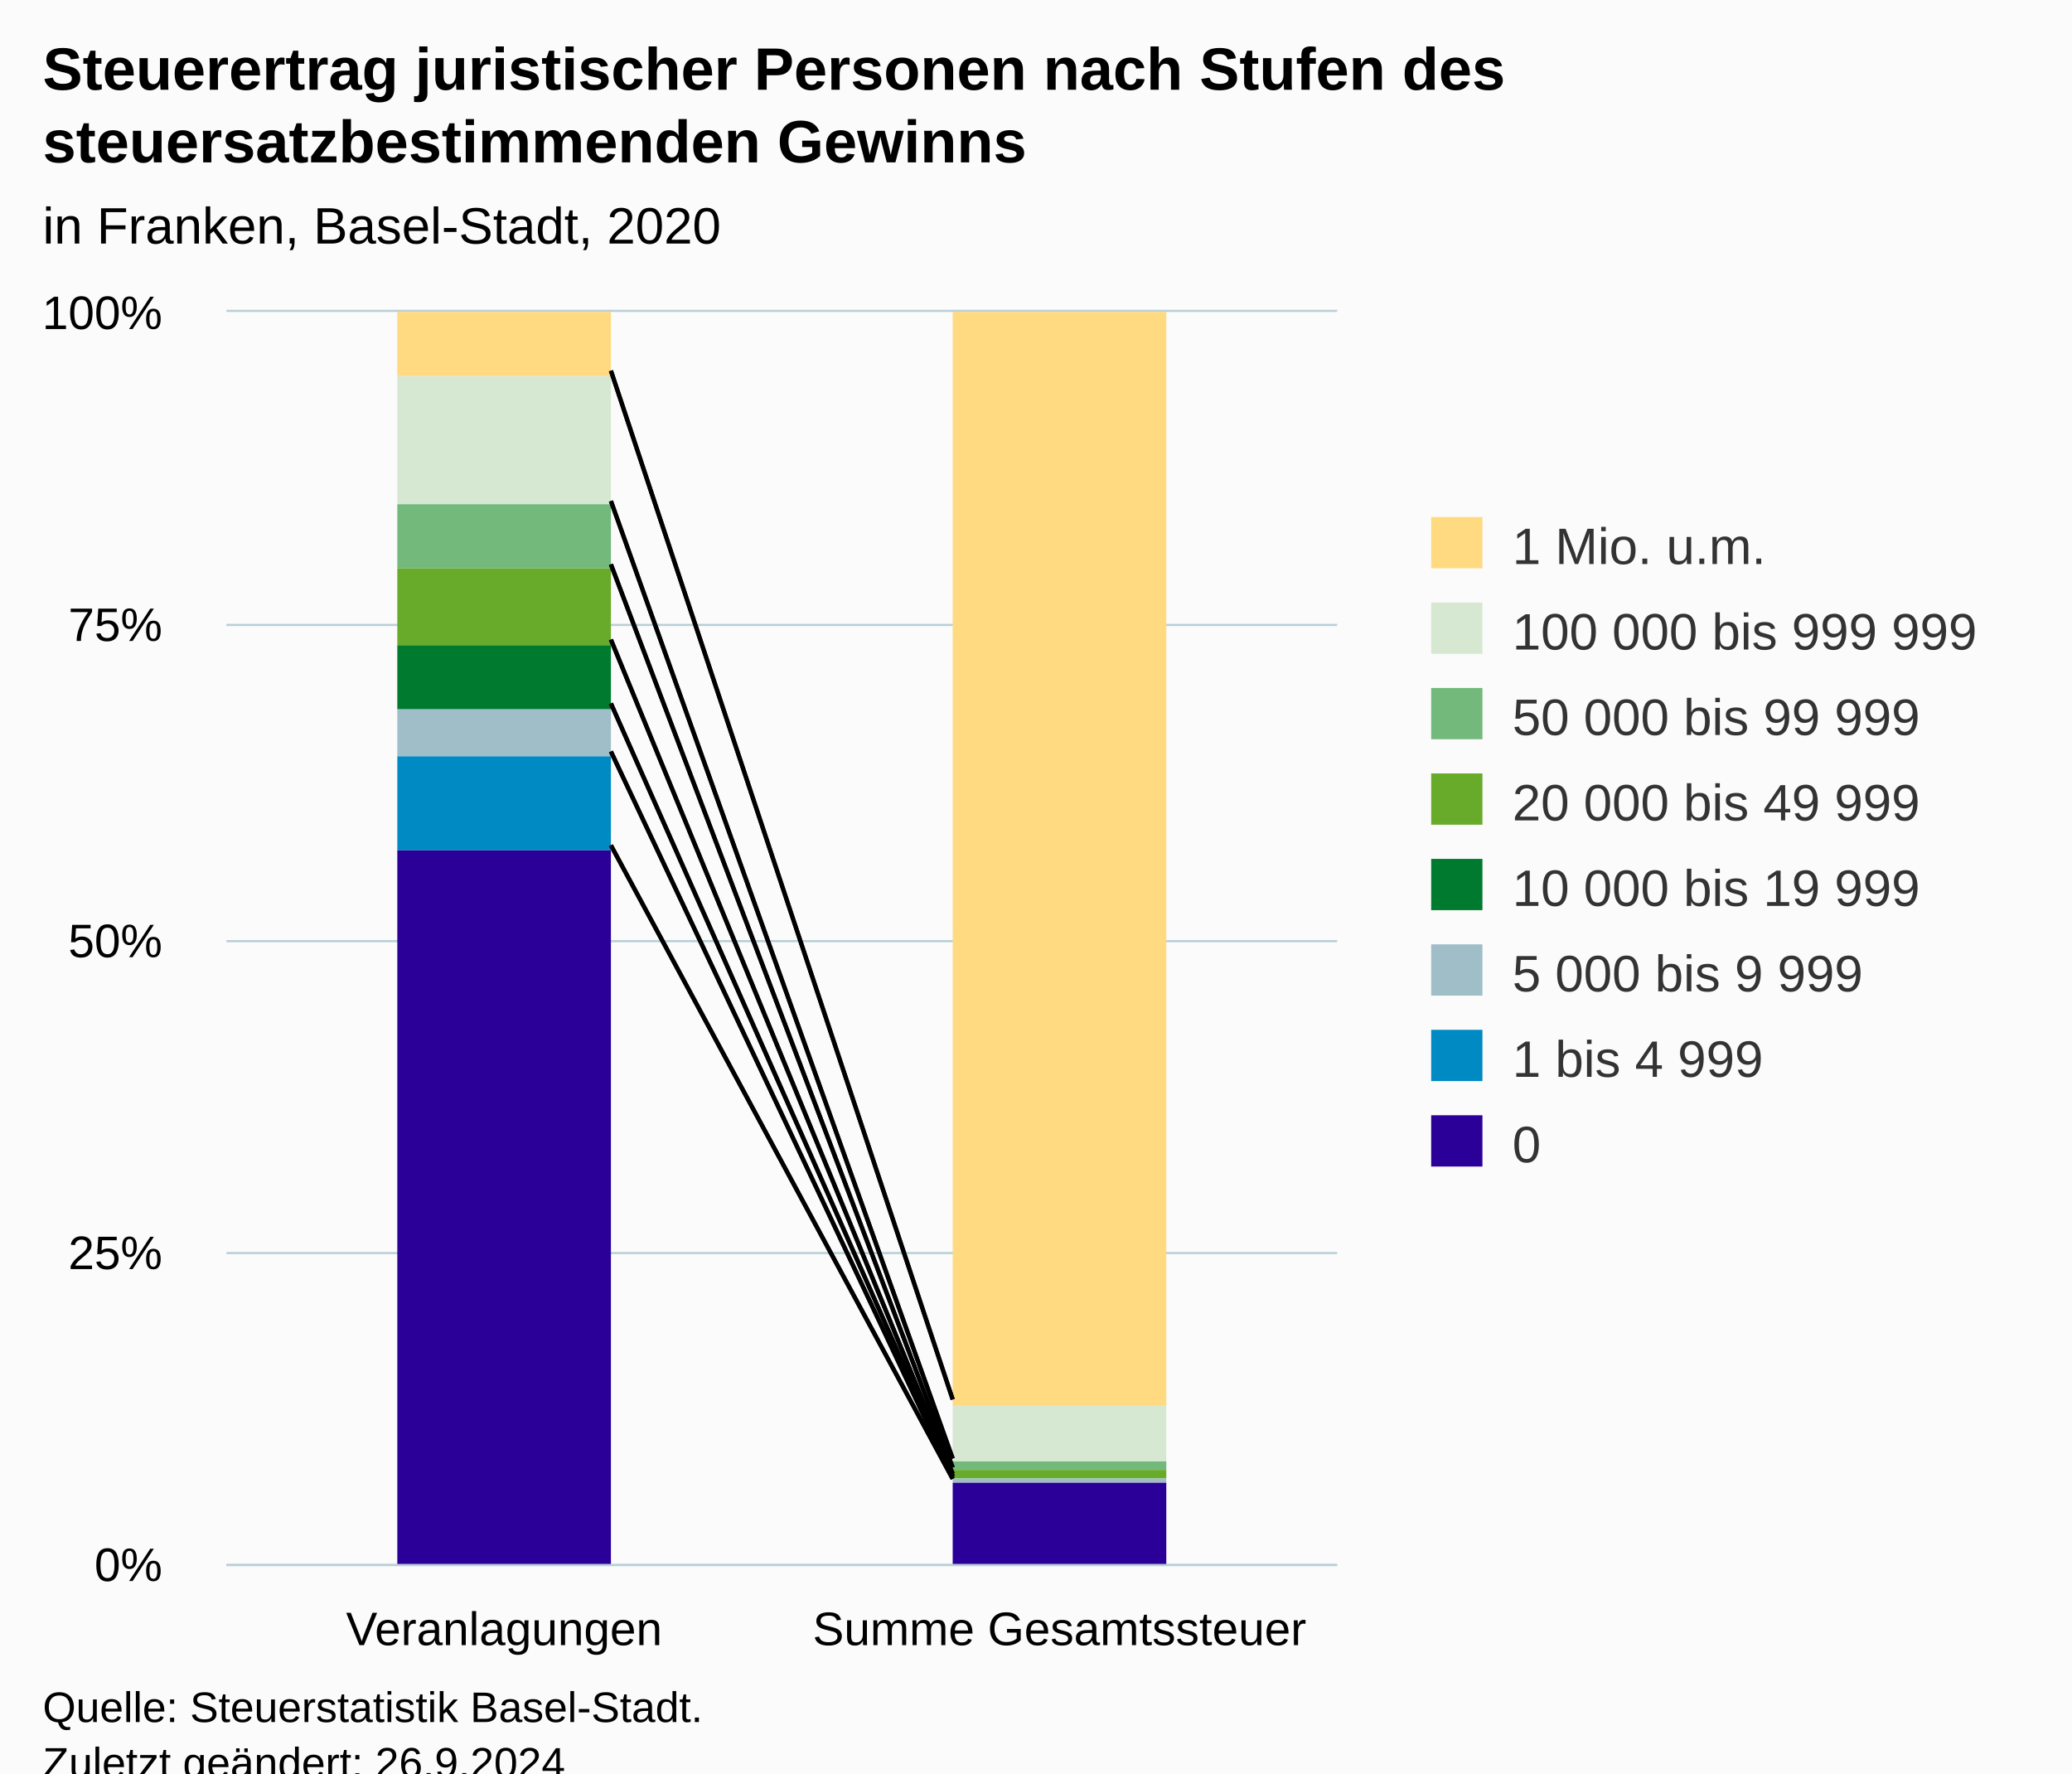
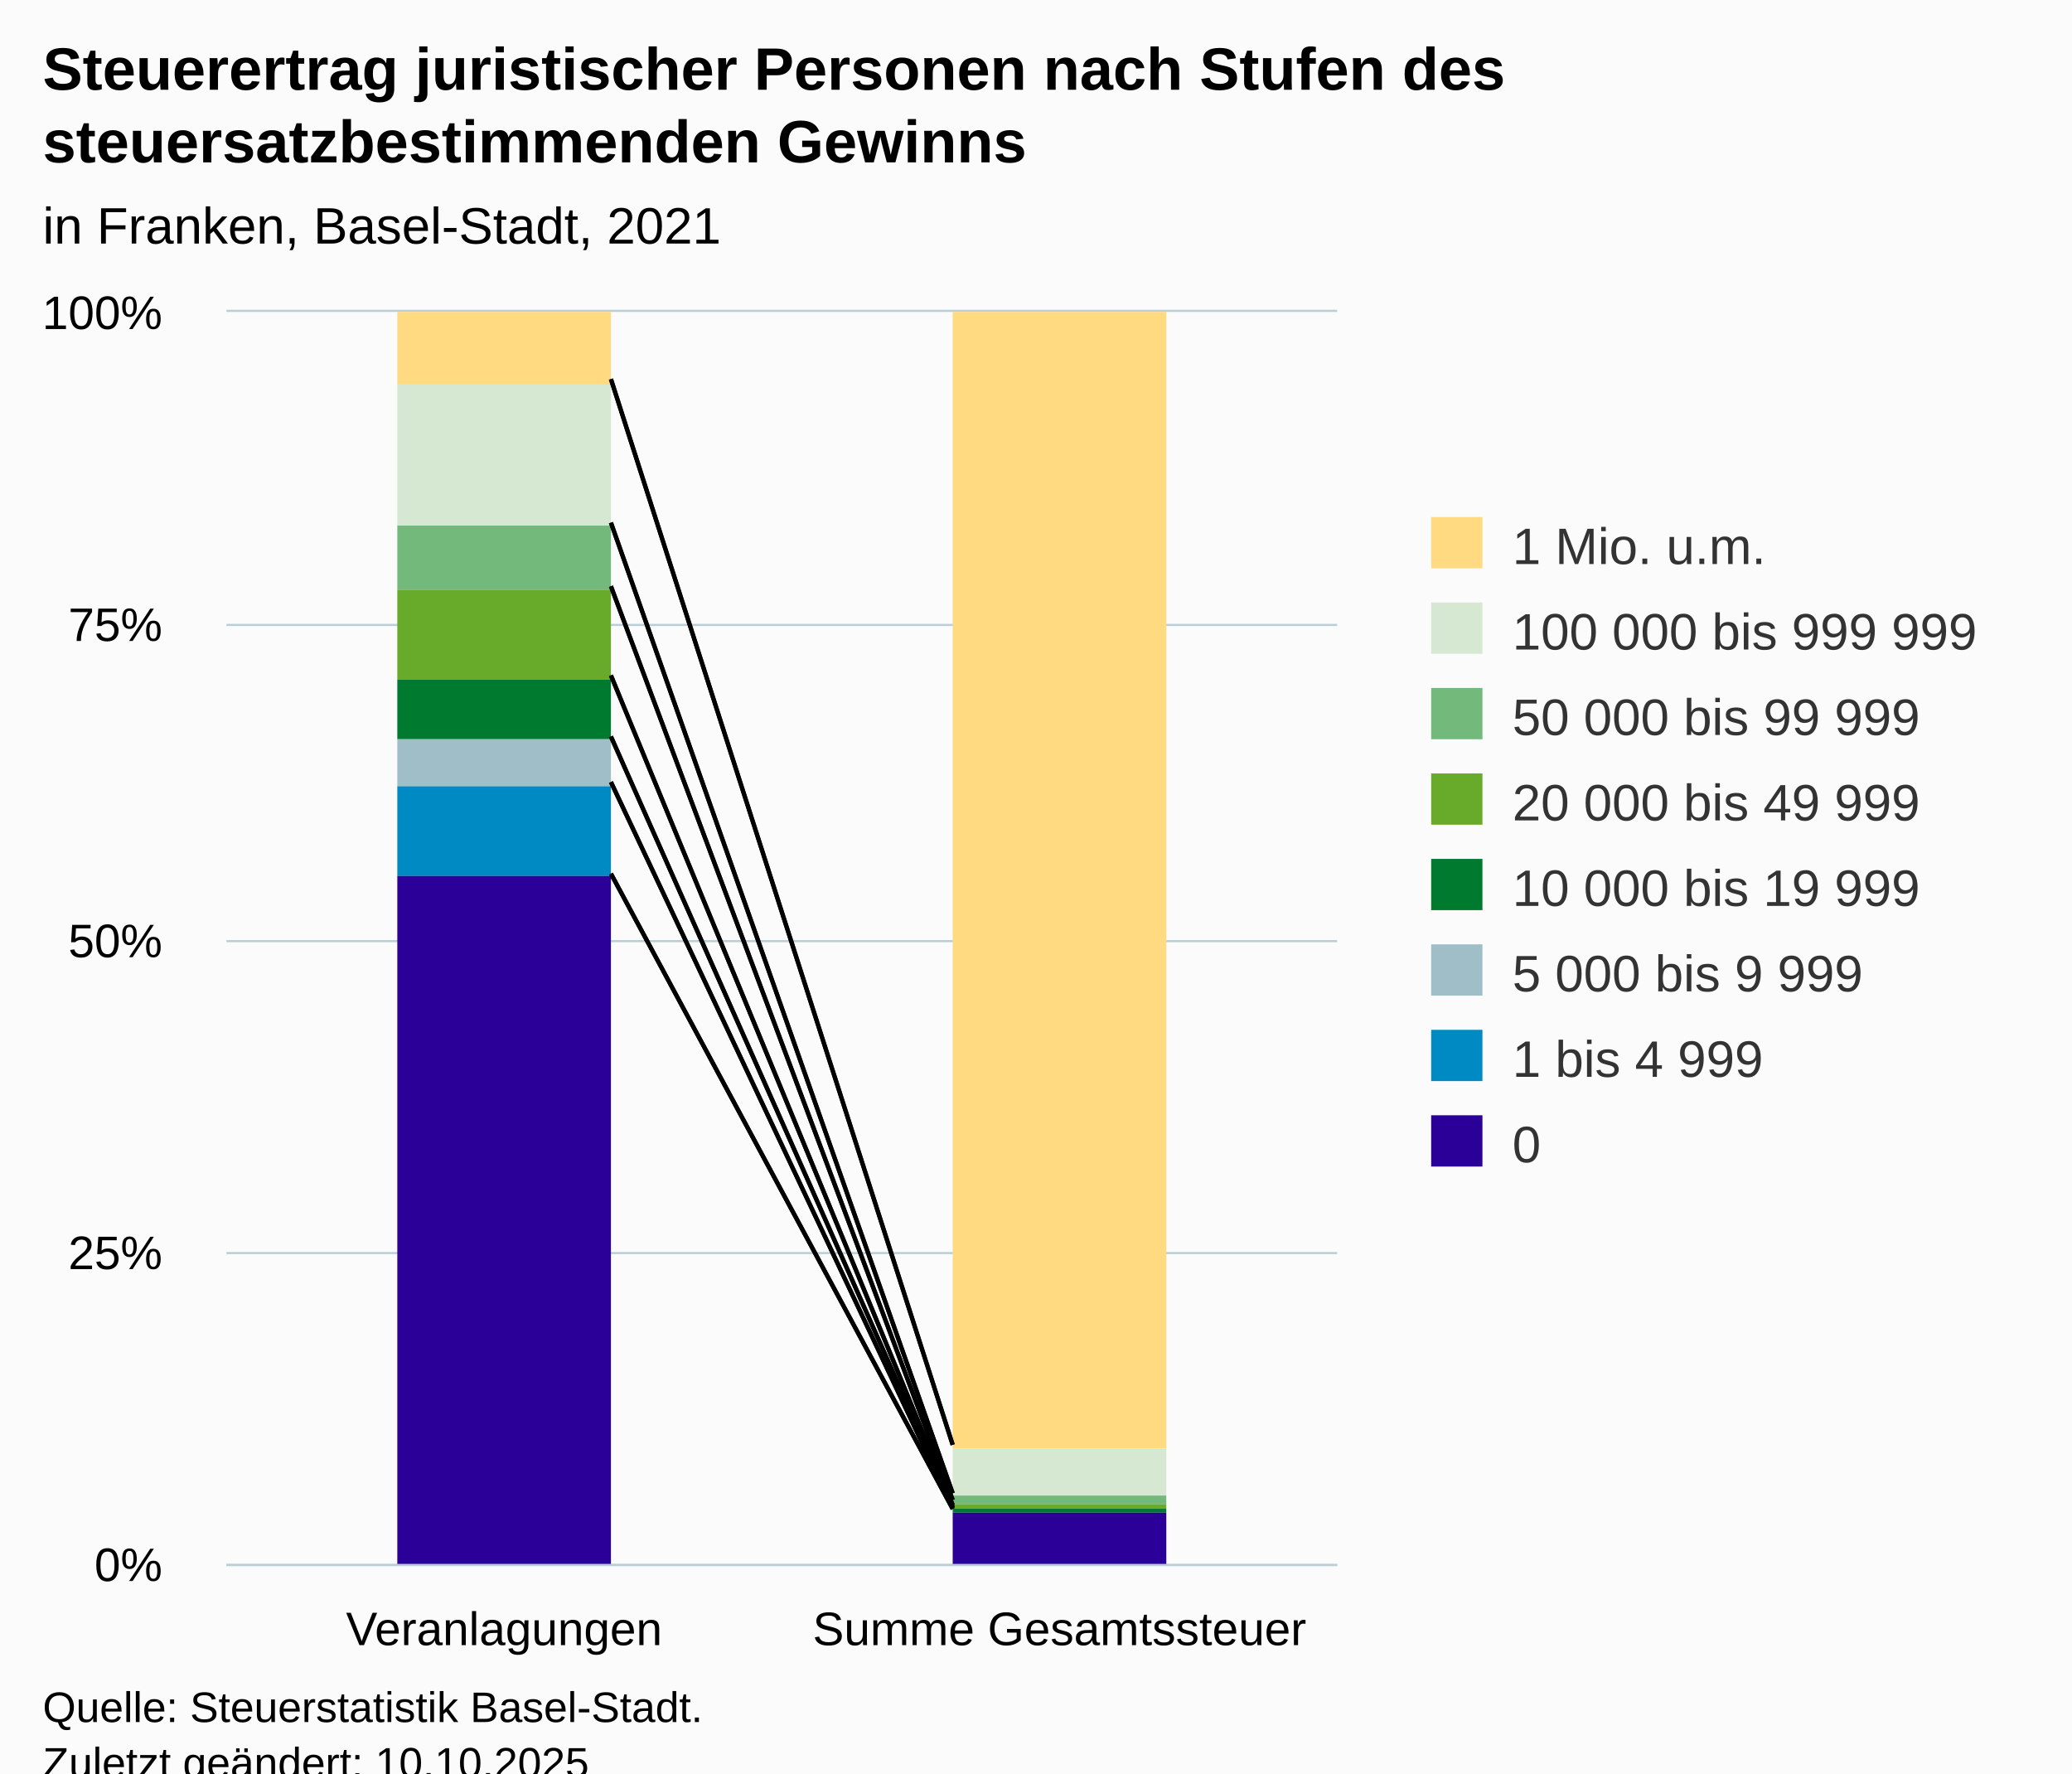
<svg xmlns="http://www.w3.org/2000/svg" version="1.1" class="highcharts-root" style="font-family:Arial;font-size:12px;" viewBox="0 0 485 415">
  <defs>
-     <clipPath id="highcharts-n3kv7fk-23-">
+     <clipPath id="highcharts-m3sil5a-23-">
      <rect x="0" y="0" width="260" height="293" fill="none" />
    </clipPath>
-     <clipPath id="highcharts-n3kv7fk-26-">
+     <clipPath id="highcharts-m3sil5a-26-">
      <rect x="0" y="0" width="260" height="293" fill="none" />
    </clipPath>
-     <clipPath id="highcharts-n3kv7fk-41-">
+     <clipPath id="highcharts-m3sil5a-41-">
      <rect x="53" y="73" width="260" height="293" fill="none" />
    </clipPath>
  </defs>
  <rect fill="#fbfbfb" class="highcharts-background" x="0" y="0" width="485" height="428" rx="0" ry="0" />
  <rect fill="none" class="highcharts-plot-background" x="53" y="73" width="260" height="293" />
  <g class="highcharts-pane-group" data-z-index="0" />
  <g class="highcharts-grid highcharts-xaxis-grid" data-z-index="1">
    <path fill="none" data-z-index="1" class="highcharts-grid-line" d="M 182.5 73 L 182.5 366" opacity="1" />
    <path fill="none" data-z-index="1" class="highcharts-grid-line" d="M 312.5 73 L 312.5 366" opacity="1" />
    <path fill="none" data-z-index="1" class="highcharts-grid-line" d="M 52.5 73 L 52.5 366" opacity="1" />
  </g>
  <g class="highcharts-grid highcharts-yaxis-grid" data-z-index="1">
    <path fill="none" stroke="#B9CFD7" stroke-width="0.5" data-z-index="1" class="highcharts-grid-line" d="M 53 366.25 L 313 366.25" opacity="1" />
    <path fill="none" stroke="#B9CFD7" stroke-width="0.5" data-z-index="1" class="highcharts-grid-line" d="M 53 293.25 L 313 293.25" opacity="1" />
    <path fill="none" stroke="#B9CFD7" stroke-width="0.5" data-z-index="1" class="highcharts-grid-line" d="M 53 220.25 L 313 220.25" opacity="1" />
    <path fill="none" stroke="#B9CFD7" stroke-width="0.5" data-z-index="1" class="highcharts-grid-line" d="M 53 146.25 L 313 146.25" opacity="1" />
    <path fill="none" stroke="#B9CFD7" stroke-width="0.5" data-z-index="1" class="highcharts-grid-line" d="M 53 72.75 L 313 72.75" opacity="1" />
  </g>
  <rect fill="none" class="highcharts-plot-border" data-z-index="1" x="53" y="73" width="260" height="293" />
  <g class="highcharts-axis highcharts-xaxis" data-z-index="2">
    <path fill="none" class="highcharts-axis-line" stroke="#B9CFD7" stroke-width="0.5" data-z-index="7" d="M 53 366.25 L 313 366.25" />
  </g>
  <g class="highcharts-axis highcharts-yaxis" data-z-index="2">
    <path fill="none" class="highcharts-axis-line" data-z-index="7" d="M 53 73 L 53 366" />
  </g>
  <g class="highcharts-series-group" data-z-index="3">
-     <g class="highcharts-series highcharts-series-0 highcharts-column-series" data-z-index="0.1" opacity="1" transform="translate(53,73) scale(1 1)" clip-path="url(#highcharts-n3kv7fk-26-)">
-       <rect x="40" y="0" width="50" height="15" fill="#FFDA80" opacity="1" class="highcharts-point" />
-       <rect x="170" y="0" width="50" height="256" fill="#FFDA80" opacity="1" class="highcharts-point" />
+     <g class="highcharts-series highcharts-series-0 highcharts-column-series" data-z-index="0.1" opacity="1" transform="translate(53,73) scale(1 1)" clip-path="url(#highcharts-m3sil5a-26-)">
+       <rect x="40" y="0" width="50" height="17" fill="#FFDA80" opacity="1" class="highcharts-point" />
+       <rect x="170" y="0" width="50" height="266" fill="#FFDA80" opacity="1" class="highcharts-point" />
    </g>
    <g class="highcharts-markers highcharts-series-0 highcharts-column-series" data-z-index="0.1" opacity="1" transform="translate(53,73) scale(1 1)" clip-path="none" />
-     <g class="highcharts-series highcharts-series-1 highcharts-column-series" data-z-index="0.1" opacity="1" transform="translate(53,73) scale(1 1)" clip-path="url(#highcharts-n3kv7fk-26-)">
-       <rect x="40" y="15" width="50" height="30" fill="#D7E8D2" opacity="1" class="highcharts-point" />
-       <rect x="170" y="256" width="50" height="13" fill="#D7E8D2" opacity="1" class="highcharts-point" />
+     <g class="highcharts-series highcharts-series-1 highcharts-column-series" data-z-index="0.1" opacity="1" transform="translate(53,73) scale(1 1)" clip-path="url(#highcharts-m3sil5a-26-)">
+       <rect x="40" y="17" width="50" height="33" fill="#D7E8D2" opacity="1" class="highcharts-point" />
+       <rect x="170" y="266" width="50" height="11" fill="#D7E8D2" opacity="1" class="highcharts-point" />
    </g>
    <g class="highcharts-markers highcharts-series-1 highcharts-column-series" data-z-index="0.1" opacity="1" transform="translate(53,73) scale(1 1)" clip-path="none" />
-     <g class="highcharts-series highcharts-series-2 highcharts-column-series" data-z-index="0.1" opacity="1" transform="translate(53,73) scale(1 1)" clip-path="url(#highcharts-n3kv7fk-26-)">
-       <rect x="40" y="45" width="50" height="15" fill="#73B97C" opacity="1" class="highcharts-point" />
-       <rect x="170" y="269" width="50" height="2" fill="#73B97C" opacity="1" class="highcharts-point" />
+     <g class="highcharts-series highcharts-series-2 highcharts-column-series" data-z-index="0.1" opacity="1" transform="translate(53,73) scale(1 1)" clip-path="url(#highcharts-m3sil5a-26-)">
+       <rect x="40" y="50" width="50" height="15" fill="#73B97C" opacity="1" class="highcharts-point" />
+       <rect x="170" y="277" width="50" height="2" fill="#73B97C" opacity="1" class="highcharts-point" />
    </g>
    <g class="highcharts-markers highcharts-series-2 highcharts-column-series" data-z-index="0.1" opacity="1" transform="translate(53,73) scale(1 1)" clip-path="none" />
-     <g class="highcharts-series highcharts-series-3 highcharts-column-series" data-z-index="0.1" opacity="1" transform="translate(53,73) scale(1 1)" clip-path="url(#highcharts-n3kv7fk-26-)">
-       <rect x="40" y="60" width="50" height="18" fill="#68AB2B" opacity="1" class="highcharts-point" />
-       <rect x="170" y="271" width="50" height="2" fill="#68AB2B" opacity="1" class="highcharts-point" />
+     <g class="highcharts-series highcharts-series-3 highcharts-column-series" data-z-index="0.1" opacity="1" transform="translate(53,73) scale(1 1)" clip-path="url(#highcharts-m3sil5a-26-)">
+       <rect x="40" y="65" width="50" height="21" fill="#68AB2B" opacity="1" class="highcharts-point" />
+       <rect x="170" y="279" width="50" height="1" fill="#68AB2B" opacity="1" class="highcharts-point" />
    </g>
    <g class="highcharts-markers highcharts-series-3 highcharts-column-series" data-z-index="0.1" opacity="1" transform="translate(53,73) scale(1 1)" clip-path="none" />
-     <g class="highcharts-series highcharts-series-4 highcharts-column-series" data-z-index="0.1" opacity="1" transform="translate(53,73) scale(1 1)" clip-path="url(#highcharts-n3kv7fk-26-)">
-       <rect x="40" y="78" width="50" height="15" fill="#007A2F" opacity="1" class="highcharts-point" />
-       <rect x="170" y="273" width="50" height="0" fill="#007A2F" opacity="1" class="highcharts-point" />
+     <g class="highcharts-series highcharts-series-4 highcharts-column-series" data-z-index="0.1" opacity="1" transform="translate(53,73) scale(1 1)" clip-path="url(#highcharts-m3sil5a-26-)">
+       <rect x="40" y="86" width="50" height="14" fill="#007A2F" opacity="1" class="highcharts-point" />
+       <rect x="170" y="280" width="50" height="1" fill="#007A2F" opacity="1" class="highcharts-point" />
    </g>
    <g class="highcharts-markers highcharts-series-4 highcharts-column-series" data-z-index="0.1" opacity="1" transform="translate(53,73) scale(1 1)" clip-path="none" />
-     <g class="highcharts-series highcharts-series-5 highcharts-column-series" data-z-index="0.1" opacity="1" transform="translate(53,73) scale(1 1)" clip-path="url(#highcharts-n3kv7fk-26-)">
-       <rect x="40" y="93" width="50" height="11" fill="#A0BEC8" opacity="1" class="highcharts-point" />
-       <rect x="170" y="273" width="50" height="1" fill="#A0BEC8" opacity="1" class="highcharts-point" />
+     <g class="highcharts-series highcharts-series-5 highcharts-column-series" data-z-index="0.1" opacity="1" transform="translate(53,73) scale(1 1)" clip-path="url(#highcharts-m3sil5a-26-)">
+       <rect x="40" y="100" width="50" height="11" fill="#A0BEC8" opacity="1" class="highcharts-point" />
+       <rect x="170" y="281" width="50" height="0" fill="#A0BEC8" opacity="1" class="highcharts-point" />
    </g>
    <g class="highcharts-markers highcharts-series-5 highcharts-column-series" data-z-index="0.1" opacity="1" transform="translate(53,73) scale(1 1)" clip-path="none" />
-     <g class="highcharts-series highcharts-series-6 highcharts-column-series" data-z-index="0.1" opacity="1" transform="translate(53,73) scale(1 1)" clip-path="url(#highcharts-n3kv7fk-26-)">
-       <rect x="40" y="104" width="50" height="22" fill="#008AC3" opacity="1" class="highcharts-point" />
-       <rect x="170" y="274" width="50" height="0" fill="#008AC3" opacity="1" class="highcharts-point" />
+     <g class="highcharts-series highcharts-series-6 highcharts-column-series" data-z-index="0.1" opacity="1" transform="translate(53,73) scale(1 1)" clip-path="url(#highcharts-m3sil5a-26-)">
+       <rect x="40" y="111" width="50" height="21" fill="#008AC3" opacity="1" class="highcharts-point" />
+       <rect x="170" y="281" width="50" height="0" fill="#008AC3" opacity="1" class="highcharts-point" />
    </g>
    <g class="highcharts-markers highcharts-series-6 highcharts-column-series" data-z-index="0.1" opacity="1" transform="translate(53,73) scale(1 1)" clip-path="none" />
-     <g class="highcharts-series highcharts-series-7 highcharts-column-series" data-z-index="0.1" opacity="1" transform="translate(53,73) scale(1 1)" clip-path="url(#highcharts-n3kv7fk-26-)">
-       <rect x="40" y="126" width="50" height="168" fill="#2B0099" opacity="1" class="highcharts-point" />
-       <rect x="170" y="274" width="50" height="20" fill="#2B0099" opacity="1" class="highcharts-point" />
+     <g class="highcharts-series highcharts-series-7 highcharts-column-series" data-z-index="0.1" opacity="1" transform="translate(53,73) scale(1 1)" clip-path="url(#highcharts-m3sil5a-26-)">
+       <rect x="40" y="132" width="50" height="162" fill="#2B0099" opacity="1" class="highcharts-point" />
+       <rect x="170" y="281" width="50" height="13" fill="#2B0099" opacity="1" class="highcharts-point" />
    </g>
    <g class="highcharts-markers highcharts-series-7 highcharts-column-series" data-z-index="0.1" opacity="1" transform="translate(53,73) scale(1 1)" clip-path="none" />
  </g>
-   <path fill="none" d="M 143 86.761 L 223 327.507" stroke="black" stroke-width="1" data-z-index="3" />
-   <path fill="none" d="M 143 117.254 L 223 341.333" stroke="black" stroke-width="1" data-z-index="3" />
-   <path fill="none" d="M 143 132.07 L 223 343.418" stroke="black" stroke-width="1" data-z-index="3" />
-   <path fill="none" d="M 143 149.69 L 223 344.882" stroke="black" stroke-width="1" data-z-index="3" />
-   <path fill="none" d="M 143 164.625 L 223 345.375" stroke="black" stroke-width="1" data-z-index="3" />
-   <path fill="none" d="M 143 175.869 L 223 345.684" stroke="black" stroke-width="1" data-z-index="3" />
-   <path fill="none" d="M 143 197.828 L 223 346.097" stroke="black" stroke-width="1" data-z-index="3" />
-   <path fill="none" d="M 143 86.761 L 223 327.507" stroke="black" stroke-width="1" data-z-index="3" />
-   <path fill="none" d="M 143 117.254 L 223 341.333" stroke="black" stroke-width="1" data-z-index="3" />
-   <path fill="none" d="M 143 132.07 L 223 343.418" stroke="black" stroke-width="1" data-z-index="3" />
-   <path fill="none" d="M 143 149.69 L 223 344.882" stroke="black" stroke-width="1" data-z-index="3" />
-   <path fill="none" d="M 143 164.625 L 223 345.375" stroke="black" stroke-width="1" data-z-index="3" />
-   <path fill="none" d="M 143 175.869 L 223 345.684" stroke="black" stroke-width="1" data-z-index="3" />
-   <path fill="none" d="M 143 197.828 L 223 346.097" stroke="black" stroke-width="1" data-z-index="3" />
+   <path fill="none" d="M 143 88.716 L 223 338.123" stroke="black" stroke-width="1" data-z-index="3" />
+   <path fill="none" d="M 143 122.313 L 223 349.465" stroke="black" stroke-width="1" data-z-index="3" />
+   <path fill="none" d="M 143 137.2 L 223 351.034" stroke="black" stroke-width="1" data-z-index="3" />
+   <path fill="none" d="M 143 158.054 L 223 352.2" stroke="black" stroke-width="1" data-z-index="3" />
+   <path fill="none" d="M 143 172.364 L 223 352.587" stroke="black" stroke-width="1" data-z-index="3" />
+   <path fill="none" d="M 143 183.01 L 223 352.873" stroke="black" stroke-width="1" data-z-index="3" />
+   <path fill="none" d="M 143 204.464 L 223 353.127" stroke="black" stroke-width="1" data-z-index="3" />
+   <path fill="none" d="M 143 88.716 L 223 338.123" stroke="black" stroke-width="1" data-z-index="3" />
+   <path fill="none" d="M 143 122.313 L 223 349.465" stroke="black" stroke-width="1" data-z-index="3" />
+   <path fill="none" d="M 143 137.2 L 223 351.034" stroke="black" stroke-width="1" data-z-index="3" />
+   <path fill="none" d="M 143 158.054 L 223 352.2" stroke="black" stroke-width="1" data-z-index="3" />
+   <path fill="none" d="M 143 172.364 L 223 352.587" stroke="black" stroke-width="1" data-z-index="3" />
+   <path fill="none" d="M 143 183.01 L 223 352.873" stroke="black" stroke-width="1" data-z-index="3" />
+   <path fill="none" d="M 143 204.464 L 223 353.127" stroke="black" stroke-width="1" data-z-index="3" />
  <text x="10" text-anchor="start" class="highcharts-title" data-z-index="4" style="color:#000000;font-size:14px;font-weight:bold;fill:#000000;" y="21">
    <tspan>Steuerertrag juristischer Personen nach Stufen des</tspan>
    <tspan dy="17" x="10">steuersatzbestimmenden Gewinns</tspan>
  </text>
  <text x="10" text-anchor="start" class="highcharts-subtitle" data-z-index="4" style="color:#000000;font-size:12px;fill:#000000;" y="57">
-     <tspan>in Franken, Basel-Stadt, 2020</tspan>
+     <tspan>in Franken, Basel-Stadt, 2021</tspan>
  </text>
  <text x="10" text-anchor="start" class="highcharts-caption" data-z-index="4" style="color:#666666;fill:#666666;" y="400" />
  <g class="highcharts-legend" data-z-index="7" transform="translate(325,114)">
    <rect fill="none" class="highcharts-legend-box" rx="0" ry="0" x="0" y="0" width="150" height="171" visibility="visible" />
    <g data-z-index="1">
      <g>
        <g class="highcharts-legend-item highcharts-column-series highcharts-color-undefined highcharts-series-0" data-z-index="1" transform="translate(8,3)">
          <text x="21" style="color:#333333;cursor:pointer;font-size:12px;font-weight:normal;fill:#333333;" text-anchor="start" data-z-index="2" y="15">
            <tspan>1 Mio. u.m.</tspan>
          </text>
          <rect x="2" y="4" width="12" height="12" fill="#FFDA80" class="highcharts-point" data-z-index="3" />
        </g>
        <g class="highcharts-legend-item highcharts-column-series highcharts-color-undefined highcharts-series-1" data-z-index="1" transform="translate(8,23)">
          <text x="21" y="15" style="color:#333333;cursor:pointer;font-size:12px;font-weight:normal;fill:#333333;" text-anchor="start" data-z-index="2">
            <tspan>100 000 bis 999 999</tspan>
          </text>
          <rect x="2" y="4" width="12" height="12" fill="#D7E8D2" class="highcharts-point" data-z-index="3" />
        </g>
        <g class="highcharts-legend-item highcharts-column-series highcharts-color-undefined highcharts-series-2" data-z-index="1" transform="translate(8,43)">
          <text x="21" y="15" style="color:#333333;cursor:pointer;font-size:12px;font-weight:normal;fill:#333333;" text-anchor="start" data-z-index="2">
            <tspan>50 000 bis 99 999</tspan>
          </text>
          <rect x="2" y="4" width="12" height="12" fill="#73B97C" class="highcharts-point" data-z-index="3" />
        </g>
        <g class="highcharts-legend-item highcharts-column-series highcharts-color-undefined highcharts-series-3" data-z-index="1" transform="translate(8,63)">
          <text x="21" y="15" style="color:#333333;cursor:pointer;font-size:12px;font-weight:normal;fill:#333333;" text-anchor="start" data-z-index="2">
            <tspan>20 000 bis 49 999</tspan>
          </text>
          <rect x="2" y="4" width="12" height="12" fill="#68AB2B" class="highcharts-point" data-z-index="3" />
        </g>
        <g class="highcharts-legend-item highcharts-column-series highcharts-color-undefined highcharts-series-4" data-z-index="1" transform="translate(8,83)">
          <text x="21" y="15" style="color:#333333;cursor:pointer;font-size:12px;font-weight:normal;fill:#333333;" text-anchor="start" data-z-index="2">
            <tspan>10 000 bis 19 999</tspan>
          </text>
          <rect x="2" y="4" width="12" height="12" fill="#007A2F" class="highcharts-point" data-z-index="3" />
        </g>
        <g class="highcharts-legend-item highcharts-column-series highcharts-color-undefined highcharts-series-5" data-z-index="1" transform="translate(8,103)">
          <text x="21" y="15" style="color:#333333;cursor:pointer;font-size:12px;font-weight:normal;fill:#333333;" text-anchor="start" data-z-index="2">
            <tspan>5 000 bis 9 999</tspan>
          </text>
          <rect x="2" y="4" width="12" height="12" fill="#A0BEC8" class="highcharts-point" data-z-index="3" />
        </g>
        <g class="highcharts-legend-item highcharts-column-series highcharts-color-undefined highcharts-series-6" data-z-index="1" transform="translate(8,123)">
          <text x="21" y="15" style="color:#333333;cursor:pointer;font-size:12px;font-weight:normal;fill:#333333;" text-anchor="start" data-z-index="2">
            <tspan>1 bis 4 999</tspan>
          </text>
          <rect x="2" y="4" width="12" height="12" fill="#008AC3" class="highcharts-point" data-z-index="3" />
        </g>
        <g class="highcharts-legend-item highcharts-column-series highcharts-color-undefined highcharts-series-7" data-z-index="1" transform="translate(8,143)">
          <text x="21" y="15" style="color:#333333;cursor:pointer;font-size:12px;font-weight:normal;fill:#333333;" text-anchor="start" data-z-index="2">
            <tspan>0</tspan>
          </text>
          <rect x="2" y="4" width="12" height="12" fill="#2B0099" class="highcharts-point" data-z-index="3" />
        </g>
      </g>
    </g>
  </g>
  <g class="highcharts-axis-labels highcharts-xaxis-labels" data-z-index="7">
    <text x="118" style="color:#000000;cursor:default;font-size:11px;white-space:nowrap;fill:#000000;" text-anchor="middle" transform="translate(0,0)" y="385" opacity="1">
      <tspan>Veranlagungen</tspan>
    </text>
    <text x="248" style="color:#000000;cursor:default;font-size:11px;white-space:nowrap;fill:#000000;" text-anchor="middle" transform="translate(0,0)" y="385" opacity="1">
      <tspan>Summe Gesamtssteuer</tspan>
    </text>
  </g>
  <g class="highcharts-axis-labels highcharts-yaxis-labels" data-z-index="7">
    <text x="38" style="color:#000000;cursor:default;font-size:11px;white-space:nowrap;fill:#000000;" text-anchor="end" transform="translate(0,0)" y="370" opacity="1">0%</text>
    <text x="38" style="color:#000000;cursor:default;font-size:11px;white-space:nowrap;fill:#000000;" text-anchor="end" transform="translate(0,0)" y="297" opacity="1">25%</text>
    <text x="38" style="color:#000000;cursor:default;font-size:11px;white-space:nowrap;fill:#000000;" text-anchor="end" transform="translate(0,0)" y="224" opacity="1">50%</text>
    <text x="38" style="color:#000000;cursor:default;font-size:11px;white-space:nowrap;fill:#000000;" text-anchor="end" transform="translate(0,0)" y="150" opacity="1">75%</text>
    <text x="38" style="color:#000000;cursor:default;font-size:11px;white-space:nowrap;fill:#000000;" text-anchor="end" transform="translate(0,0)" y="77" opacity="1">100%</text>
  </g>
  <text x="10" class="highcharts-credits" text-anchor="start" data-z-index="8" style="cursor:default;color:#000000;font-size:10px;fill:#000000;" y="403">
    <tspan>Quelle: Steuerstatistik Basel-Stadt.</tspan>
-     <tspan x="10" dy="13">Zuletzt geändert: 26.9.2024</tspan>
+     <tspan x="10" dy="13">Zuletzt geändert: 10.10.2025</tspan>
  </text>
-   <g class="highcharts-control-points" data-z-index="99" clip-path="url(#highcharts-n3kv7fk-41-)" />
+   <g class="highcharts-control-points" data-z-index="99" clip-path="url(#highcharts-m3sil5a-41-)" />
</svg>
